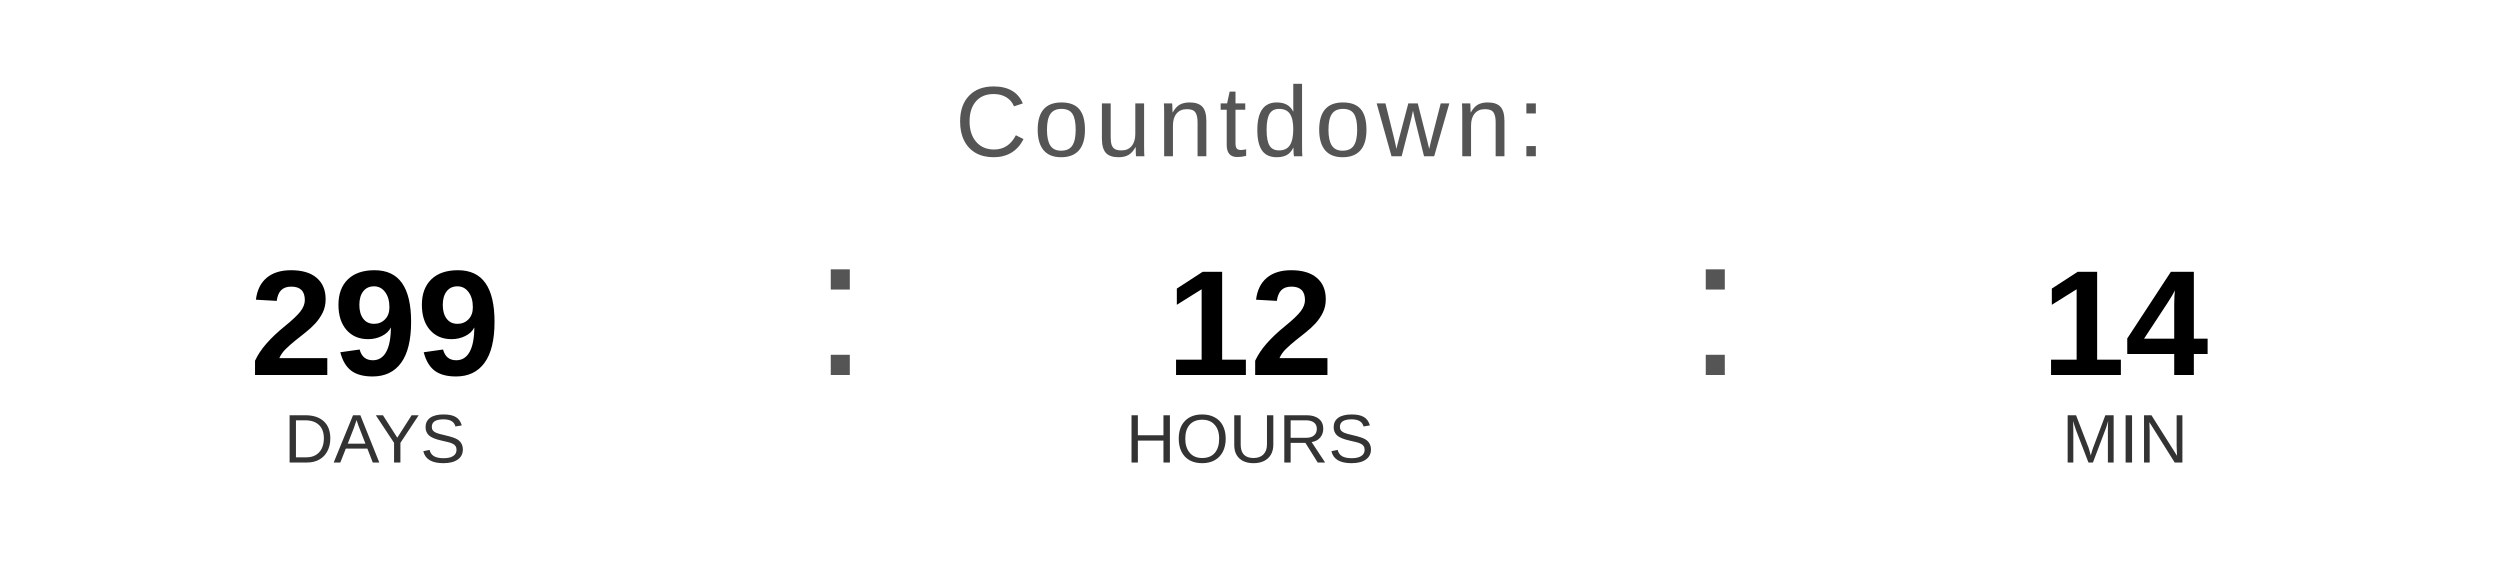
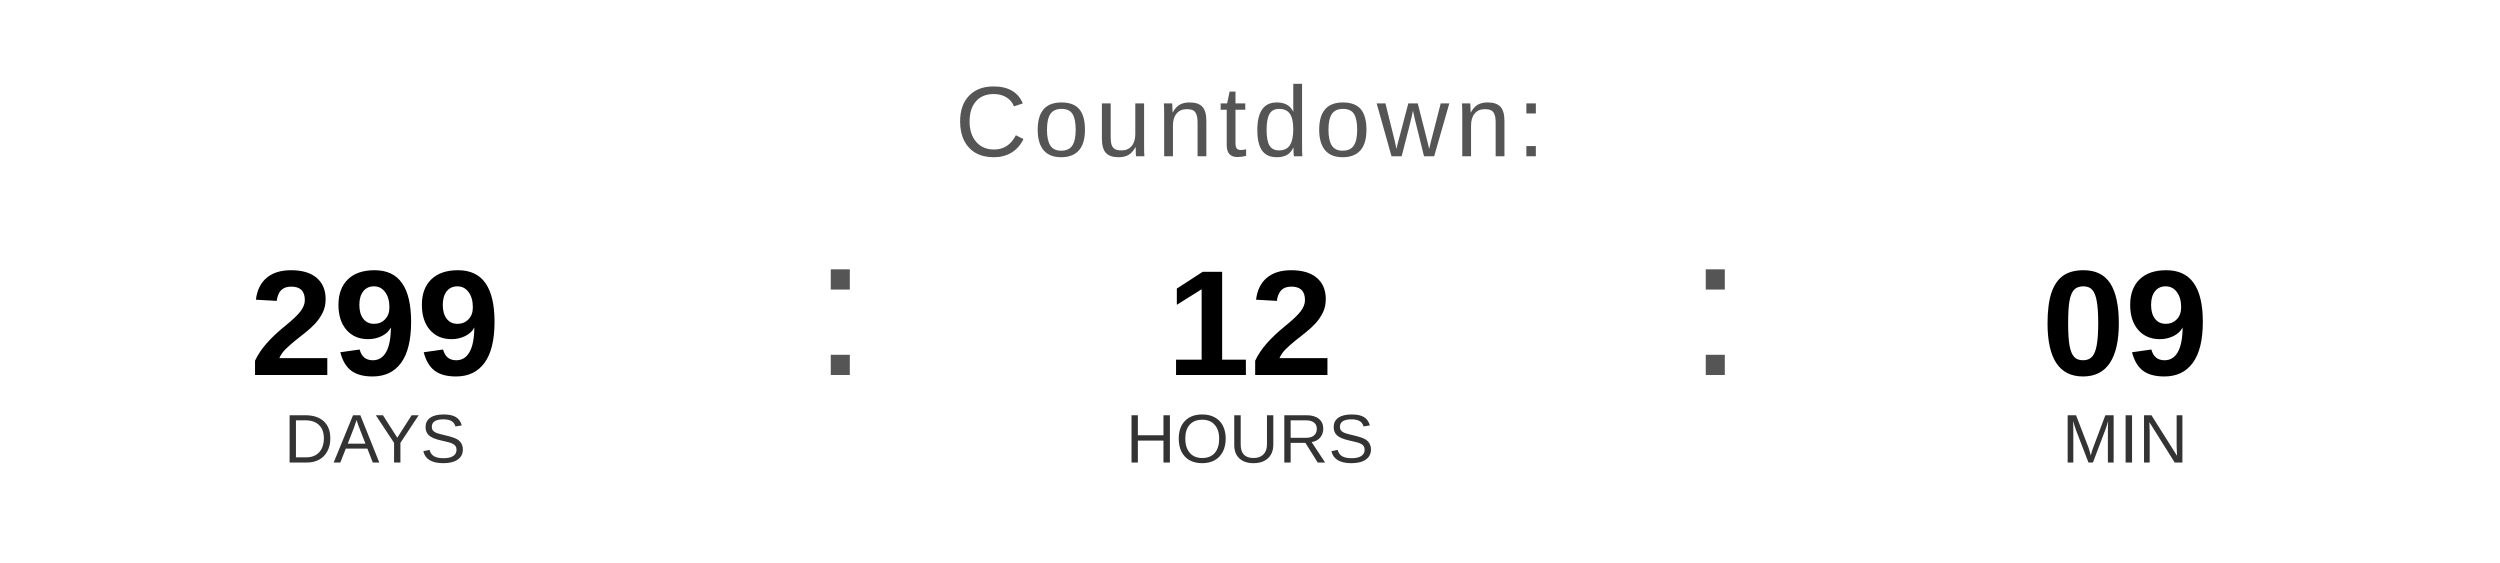
<svg xmlns="http://www.w3.org/2000/svg" width="400" height="90" viewBox="0 0 400 90">
  <text x="200" y="25" font-family="Arial, Helvetica, sans-serif" font-size="16" fill="#555555" text-anchor="middle" letter-spacing="1">
    Countdown:
  </text>
  <text x="60" y="60" font-family="Arial, Helvetica, sans-serif" font-size="24" font-weight="bold" fill="#000000" text-anchor="middle">299</text>
  <text x="60" y="74" font-family="Arial, Helvetica, sans-serif" font-size="11" fill="#333333" text-anchor="middle">DAYS</text>
  <text x="130" y="60" font-family="Arial, sans-serif" font-size="32" fill="#555555">:</text>
  <text x="200" y="60" font-family="Arial, Helvetica, sans-serif" font-size="24" font-weight="bold" fill="#000000" text-anchor="middle">12</text>
  <text x="200" y="74" font-family="Arial, Helvetica, sans-serif" font-size="11" fill="#333333" text-anchor="middle">HOURS</text>
  <text x="270" y="60" font-family="Arial, sans-serif" font-size="32" fill="#555555">:</text>
-   <text x="340" y="60" font-family="Arial, Helvetica, sans-serif" font-size="24" font-weight="bold" fill="#000000" text-anchor="middle">14</text>
+   <text x="340" y="60" font-family="Arial, Helvetica, sans-serif" font-size="24" font-weight="bold" fill="#000000" text-anchor="middle">09</text>
  <text x="340" y="74" font-family="Arial, Helvetica, sans-serif" font-size="11" fill="#333333" text-anchor="middle">MIN</text>
</svg>
